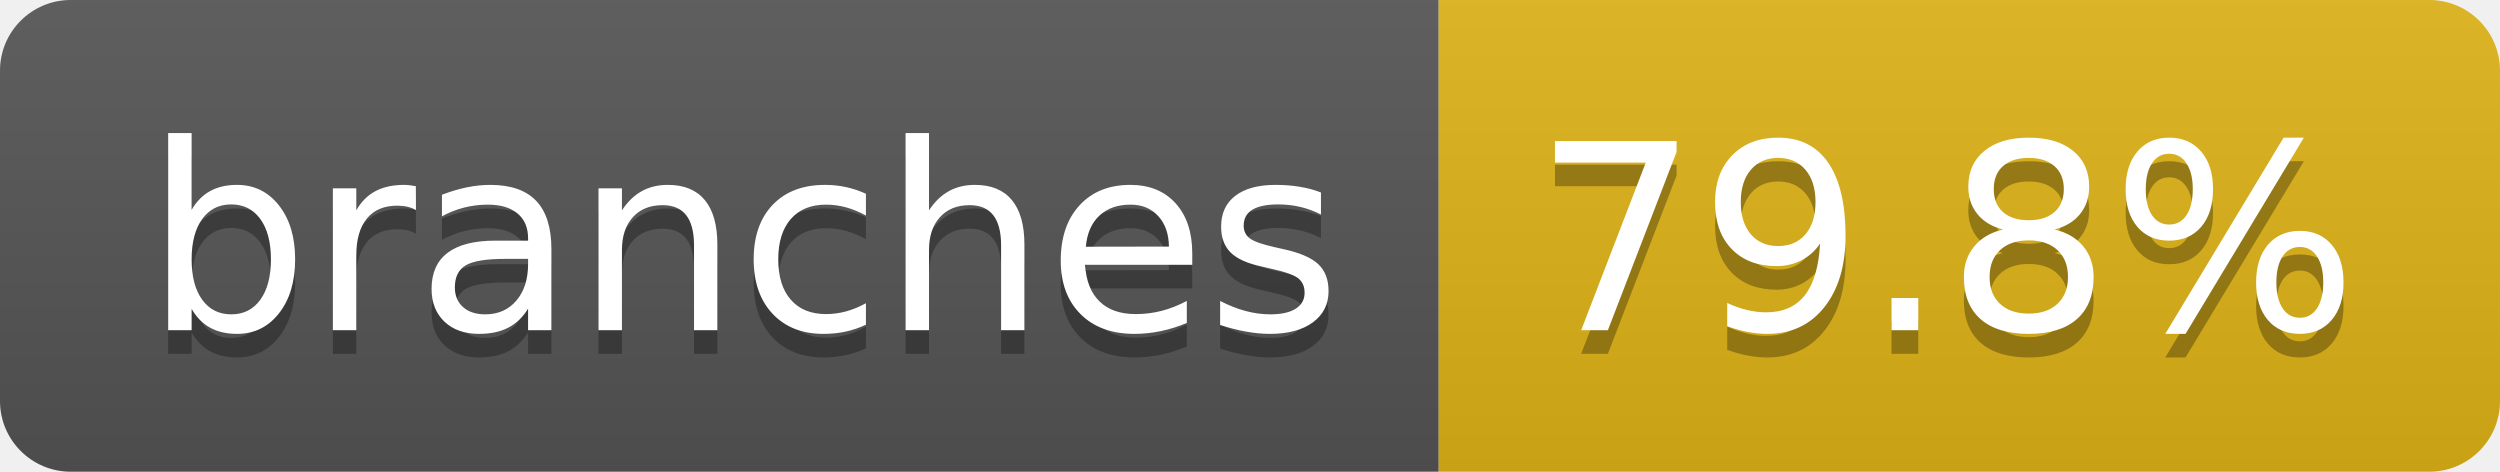
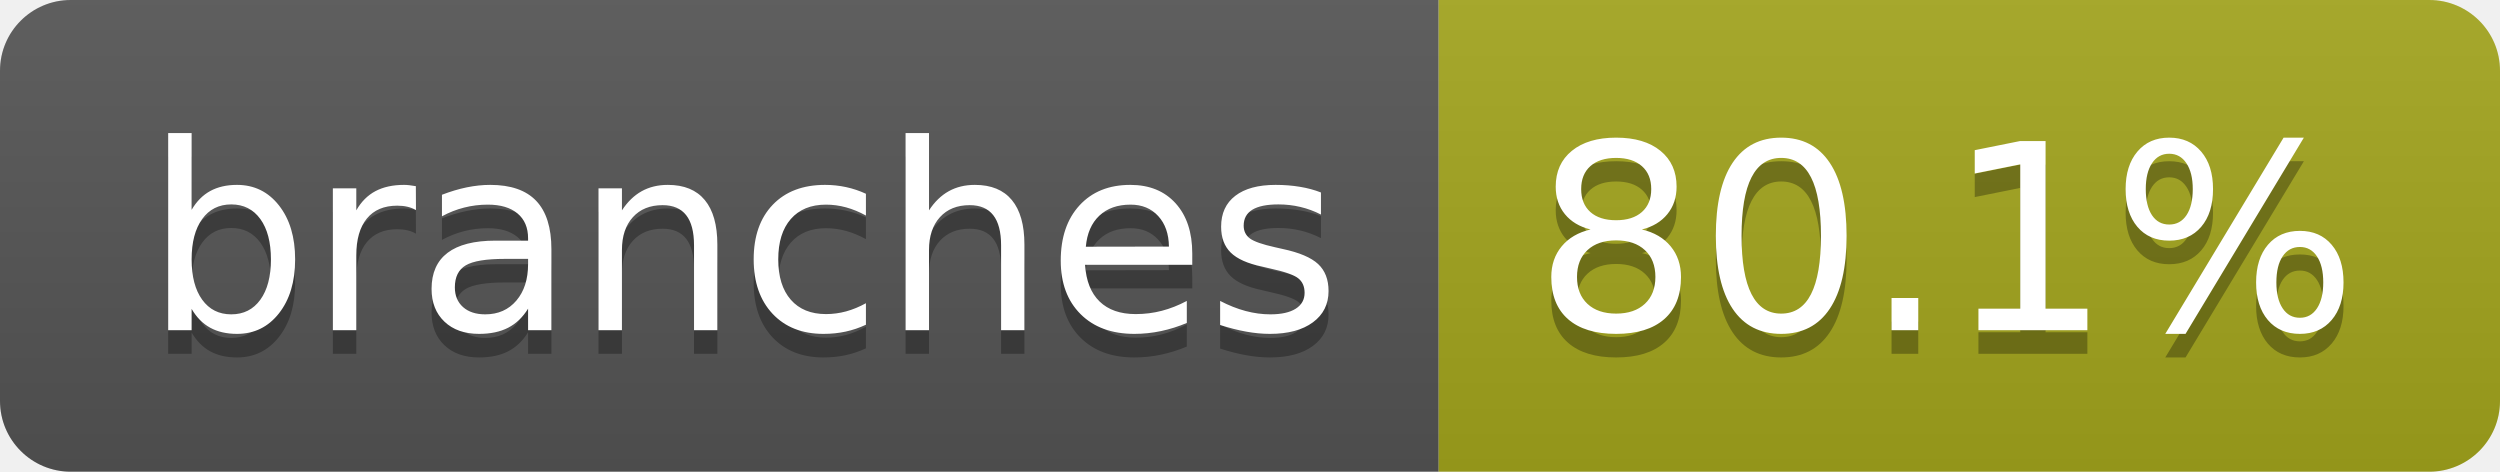
- <svg xmlns="http://www.w3.org/2000/svg" width="106" height="20" role="img" aria-label="branches: 79.8%">
+ <svg xmlns="http://www.w3.org/2000/svg" width="106" height="20" role="img" aria-label="branches: 80.1%">
  <linearGradient id="s" x2="0" y2="100%">
    <stop offset="0" stop-color="#bbb" stop-opacity=".1" />
    <stop offset="1" stop-opacity=".1" />
  </linearGradient>
  <clipPath id="r">
    <rect width="106" height="20" rx="3" fill="#fff" />
  </clipPath>
  <g clip-path="url(#r)">
    <rect width="61" height="20" fill="#555" />
-     <rect x="61" width="45" height="20" fill="#dfb317" />
+     <rect x="61" width="45" height="20" fill="#a4a61d" />
    <rect width="106" height="20" fill="url(#s)" />
  </g>
  <g fill="#fff" text-anchor="middle" font-family="Verdana,Geneva,DejaVu Sans,sans-serif" text-rendering="geometricPrecision" font-size="110">
    <text aria-hidden="true" x="315" y="150" fill="#010101" fill-opacity=".3" transform="scale(.1)" textLength="507">branches</text>
    <text x="315" y="140" transform="scale(.1)" fill="#fff" textLength="507">branches</text>
-     <text aria-hidden="true" x="825" y="150" fill="#010101" fill-opacity=".3" transform="scale(.1)" textLength="350">79.8%</text>
-     <text x="825" y="140" transform="scale(.1)" fill="#fff" textLength="350">79.8%</text>
+     <text aria-hidden="true" x="825" y="150" fill="#010101" fill-opacity=".3" transform="scale(.1)" textLength="350">80.1%</text>
+     <text x="825" y="140" transform="scale(.1)" fill="#fff" textLength="350">80.1%</text>
  </g>
</svg>
